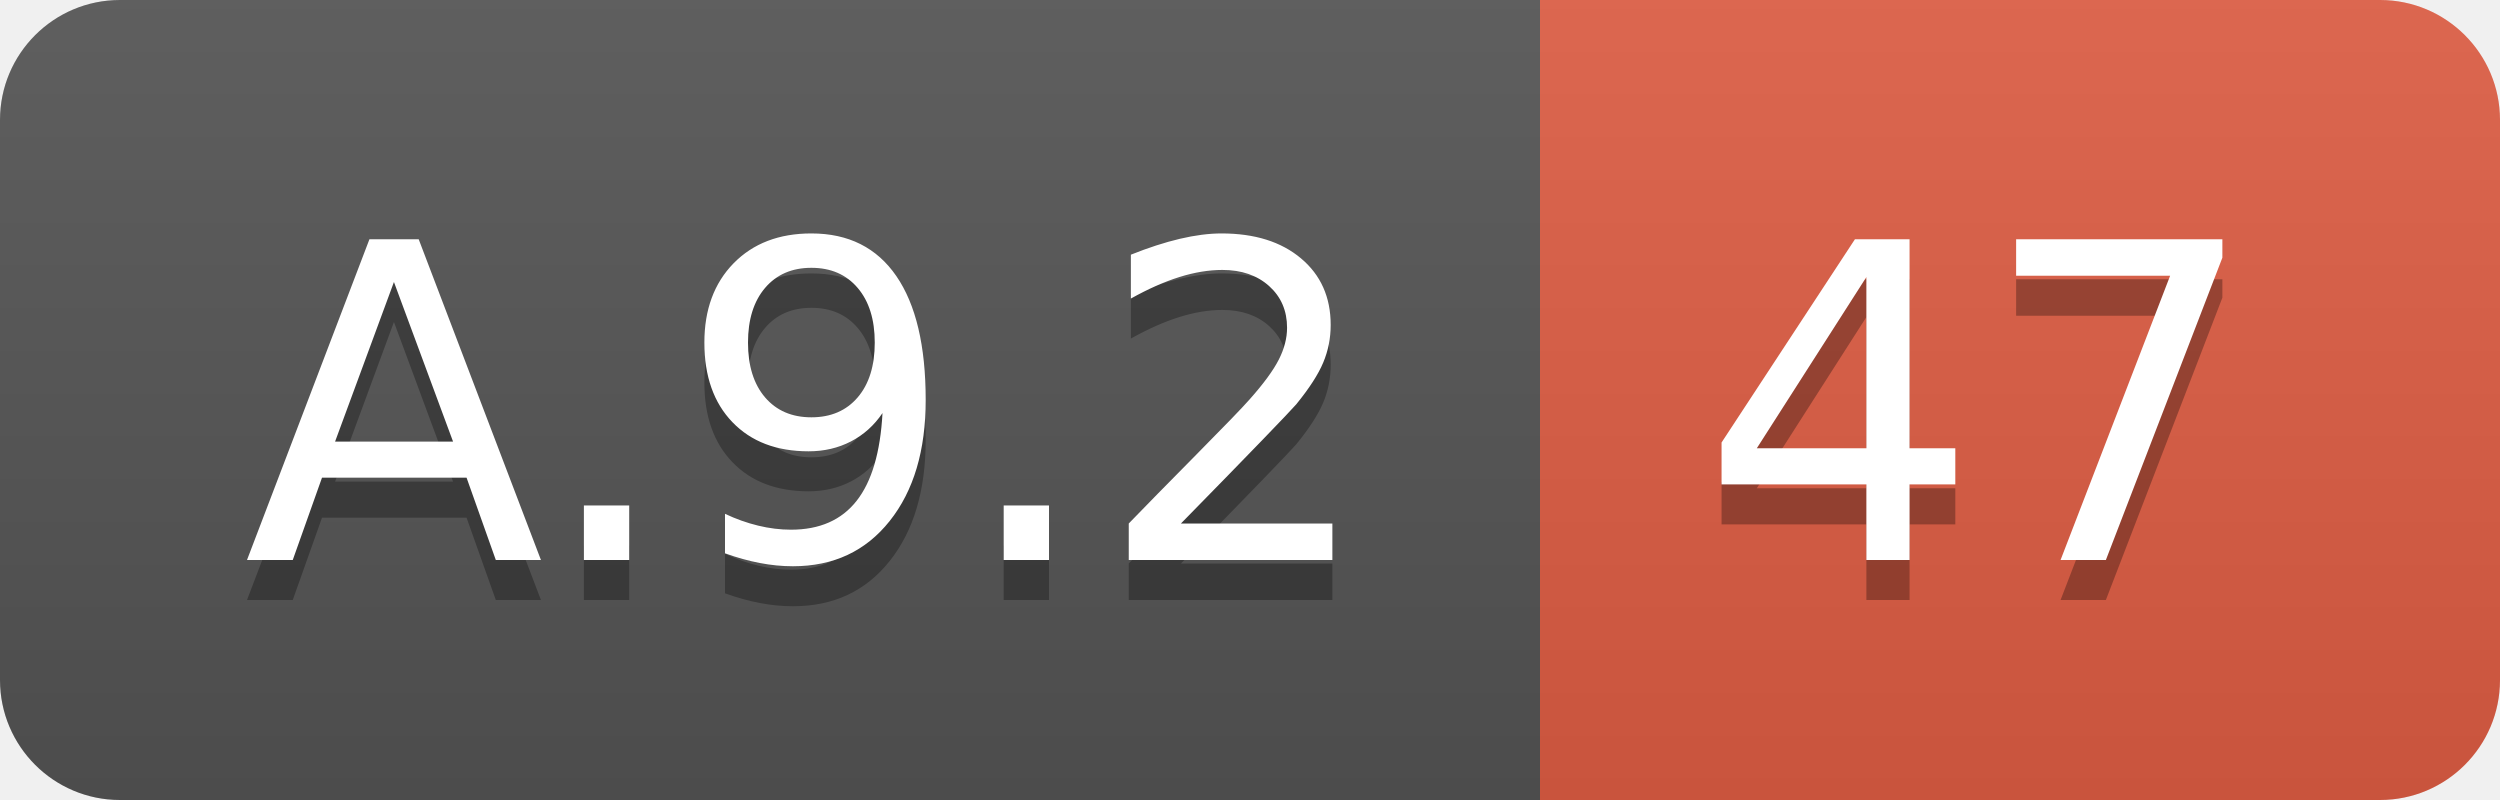
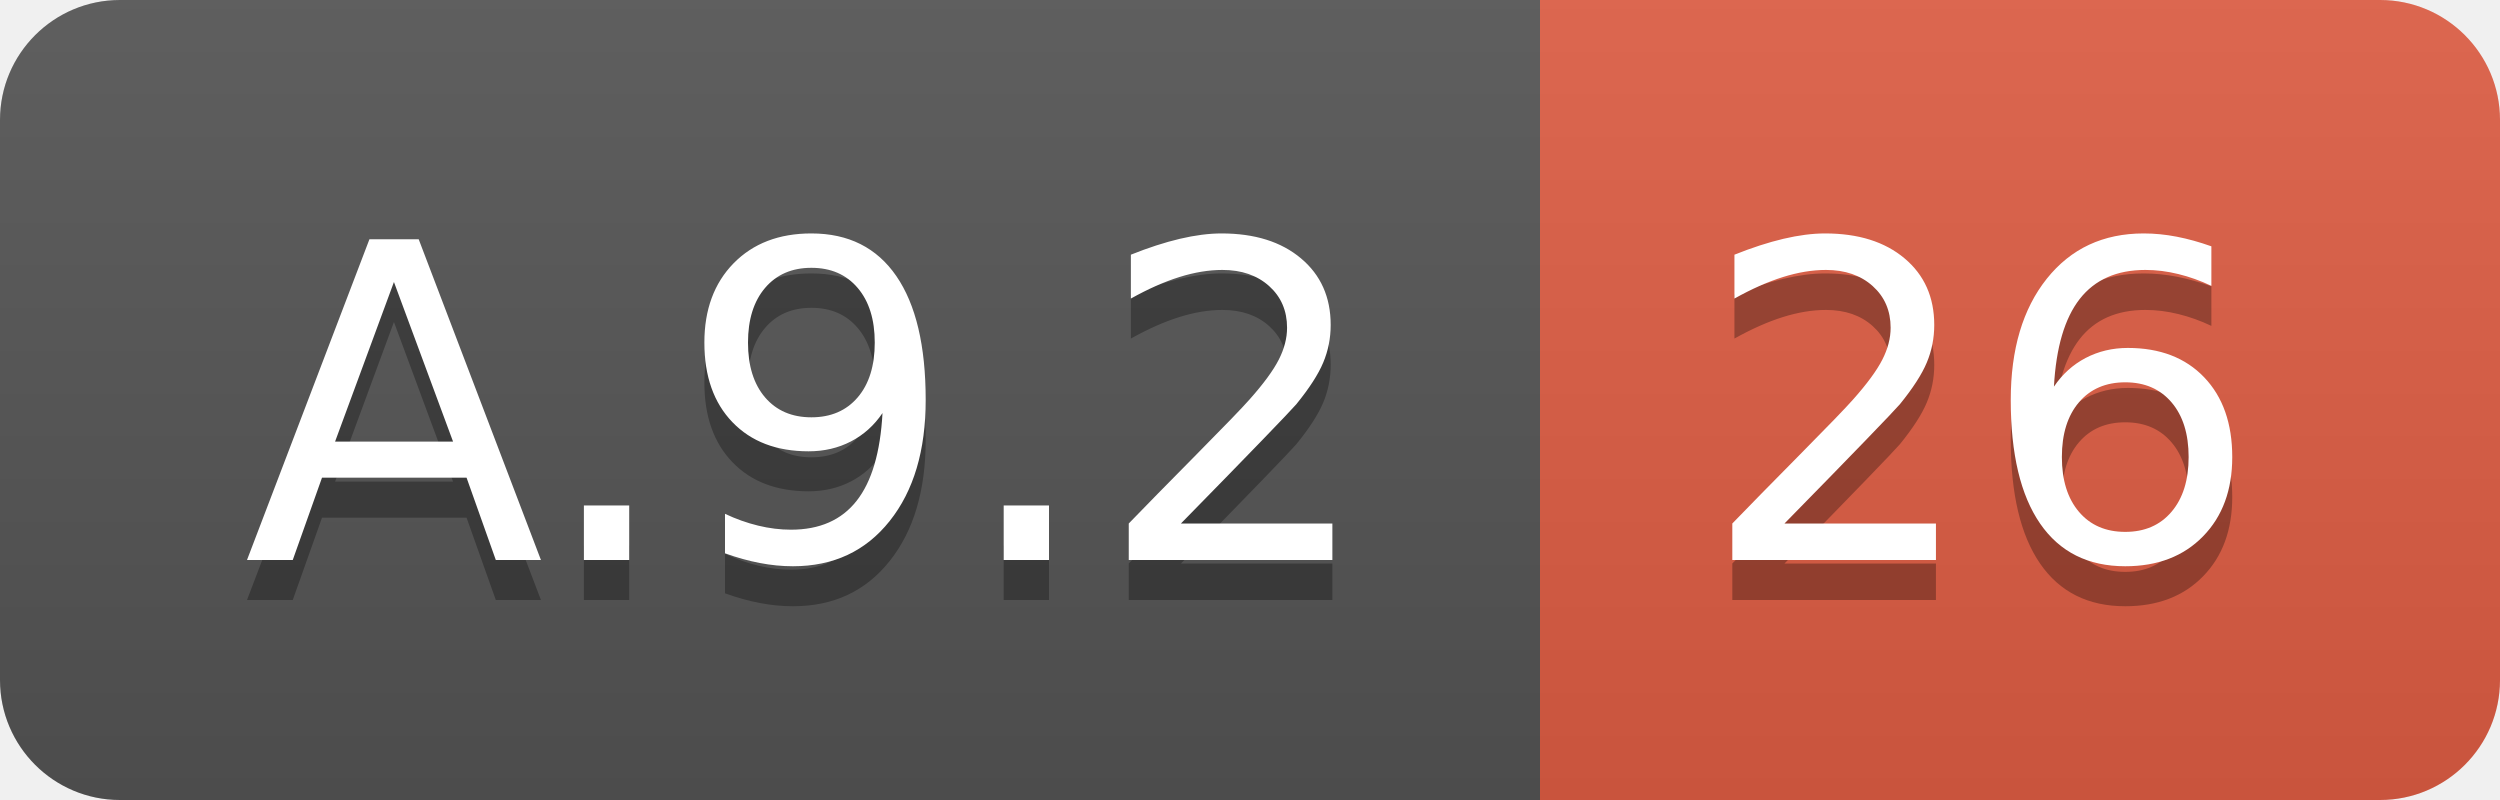
<svg xmlns="http://www.w3.org/2000/svg" width="62.5" height="20">
  <linearGradient id="smooth" x2="0" y2="100%">
    <stop offset="0" stop-color="#bbb" stop-opacity=".1" />
    <stop offset="1" stop-opacity=".1" />
  </linearGradient>
  <clipPath id="round">
    <rect width="62.5" height="20" rx="3" fill="#fff" />
  </clipPath>
  <g clip-path="url(#round)">
    <rect width="38.5" height="20" fill="#555" />
    <rect x="38.5" width="24.0" height="20" fill="#e05d44" />
    <rect width="62.5" height="20" fill="url(#smooth)" />
  </g>
  <g fill="#fff" text-anchor="middle" font-family="DejaVu Sans,Verdana,Geneva,sans-serif" font-size="110">
    <text x="202.5" y="150" fill="#010101" fill-opacity=".3" transform="scale(0.1)" textLength="285.0" lengthAdjust="spacing">A.9.2</text>
    <text x="202.5" y="140" transform="scale(0.1)" textLength="285.0" lengthAdjust="spacing">A.9.2</text>
-     <text x="495.0" y="150" fill="#010101" fill-opacity=".3" transform="scale(0.1)" textLength="140.0" lengthAdjust="spacing">47</text>
-     <text x="495.0" y="140" transform="scale(0.1)" textLength="140.0" lengthAdjust="spacing">47</text>
+     <text x="495.0" y="150" fill="#010101" fill-opacity=".3" transform="scale(0.1)" textLength="140.0" lengthAdjust="spacing">26</text>
+     <text x="495.0" y="140" transform="scale(0.1)" textLength="140.0" lengthAdjust="spacing">26</text>
  </g>
</svg>
